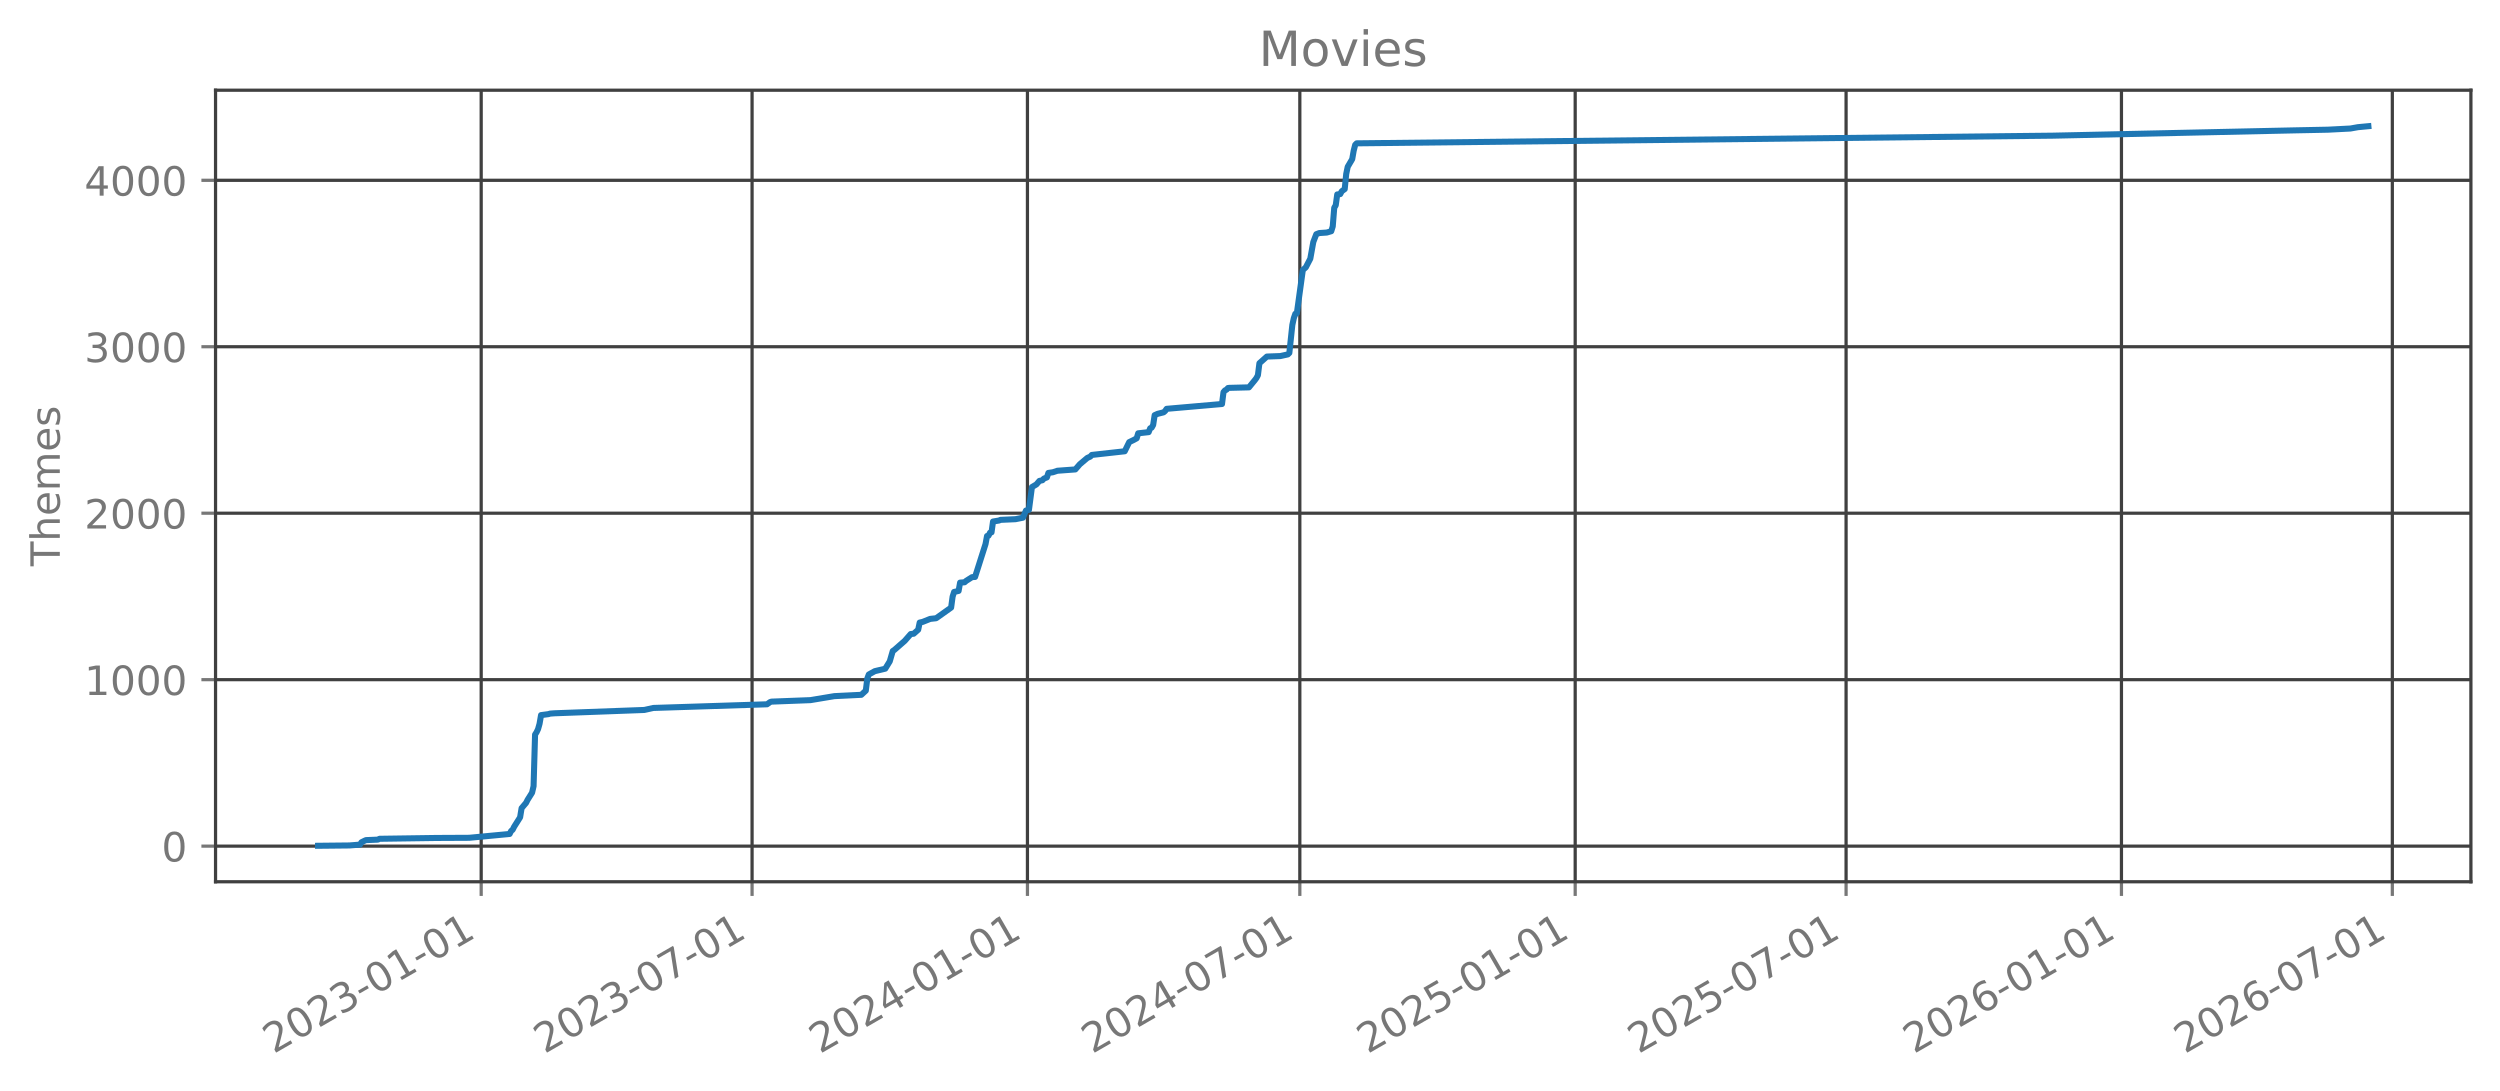
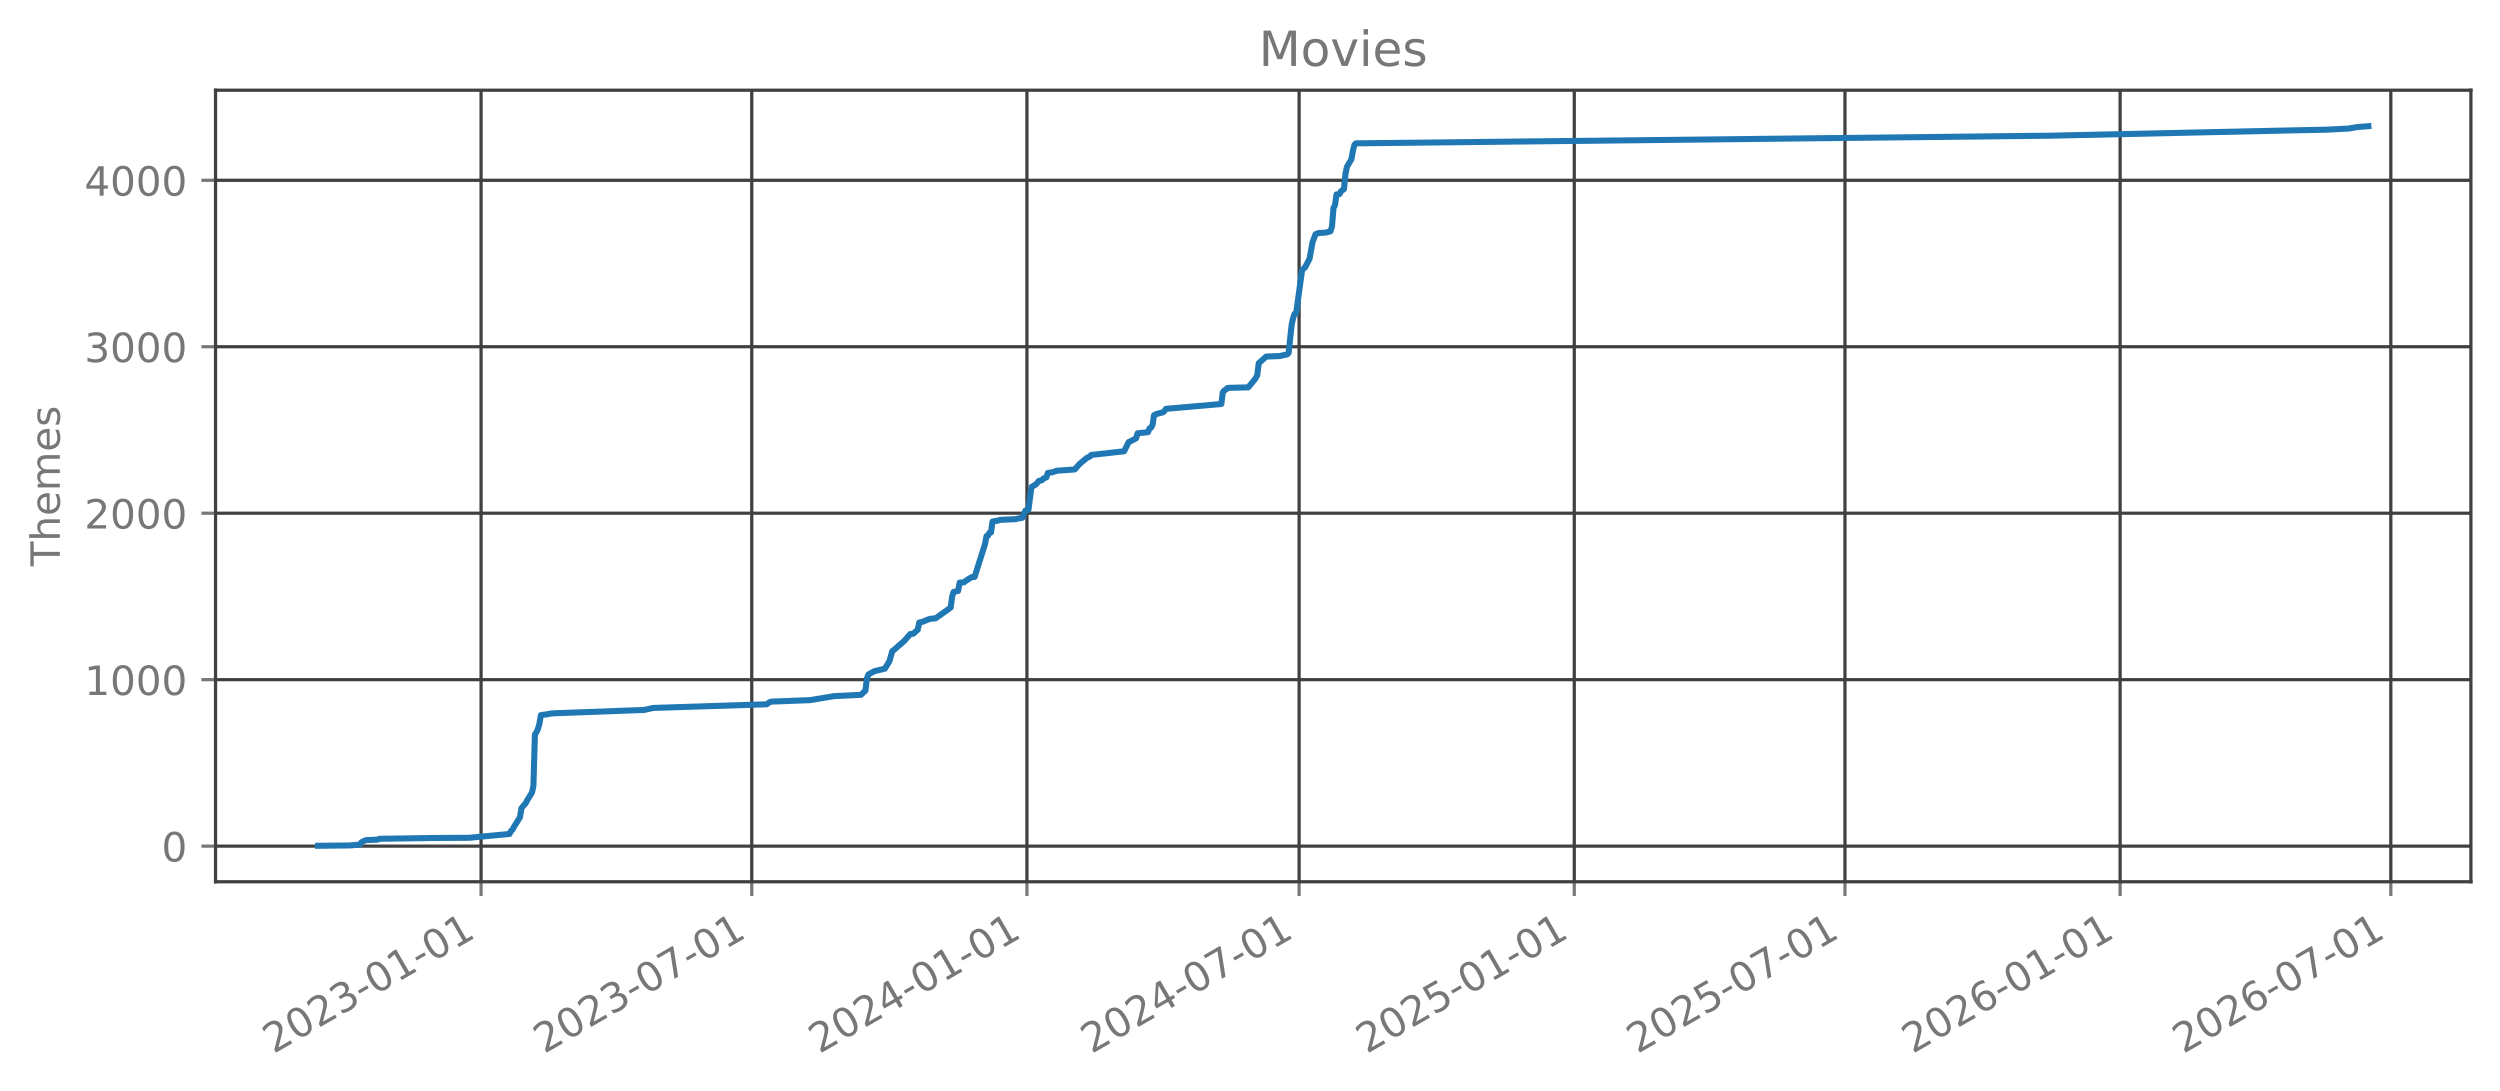
<svg xmlns="http://www.w3.org/2000/svg" xmlns:xlink="http://www.w3.org/1999/xlink" width="618.528pt" height="269.797pt" viewBox="0 0 618.528 269.797" version="1.1">
  <defs>
    <style type="text/css">*{stroke-linejoin: round; stroke-linecap: butt}</style>
  </defs>
  <g id="figure_1">
    <g id="patch_1">
      <path d="M 0 269.797  L 618.528 269.797  L 618.528 0  L 0 0  L 0 269.797  z " style="fill: none; opacity: 0" />
    </g>
    <g id="axes_1">
      <g id="patch_2">
        <path d="M 53.328 218.158  L 611.328 218.158  L 611.328 22.318  L 53.328 22.318  L 53.328 218.158  z " style="fill: none; opacity: 0" />
      </g>
      <g id="matplotlib.axis_1">
        <g id="xtick_1">
          <g id="line2d_1">
-             <path d="M 119.051 218.158  L 119.051 22.318  " clip-path="url(#p2369540f05)" style="fill: none; stroke: #404040; stroke-width: 0.8; stroke-linecap: square" />
+             <path d="M 119.022 218.158  L 119.022 22.318  " clip-path="url(#p18d67de488)" style="fill: none; stroke: #404040; stroke-width: 0.8; stroke-linecap: square" />
          </g>
          <g id="line2d_2">
            <defs>
-               <path id="m82c5235604" d="M 0 0  L 0 3.5  " style="stroke: #777777; stroke-width: 0.8" />
+               <path id="m05d2511d14" d="M 0 0  L 0 3.5  " style="stroke: #777777; stroke-width: 0.8" />
            </defs>
            <g>
-               <use xlink:href="#m82c5235604" x="119.051" y="218.158" style="fill: #777777; stroke: #777777; stroke-width: 0.8" />
+               <use xlink:href="#m05d2511d14" x="119.022" y="218.158" style="fill: #777777; stroke: #777777; stroke-width: 0.8" />
            </g>
          </g>
          <g id="text_1">
-             <g style="fill: #777777" transform="translate(67.68197 260.7964) rotate(-30) scale(0.1 -0.1)">
+             <g style="fill: #777777" transform="translate(67.65253 260.7964) rotate(-30) scale(0.1 -0.1)">
              <defs>
                <path id="DejaVuSans-32" d="M 1228 531  L 3431 531  L 3431 0  L 469 0  L 469 531  Q 828 903 1448 1529  Q 2069 2156 2228 2338  Q 2531 2678 2651 2914  Q 2772 3150 2772 3378  Q 2772 3750 2511 3984  Q 2250 4219 1831 4219  Q 1534 4219 1204 4116  Q 875 4013 500 3803  L 500 4441  Q 881 4594 1212 4672  Q 1544 4750 1819 4750  Q 2544 4750 2975 4387  Q 3406 4025 3406 3419  Q 3406 3131 3298 2873  Q 3191 2616 2906 2266  Q 2828 2175 2409 1742  Q 1991 1309 1228 531  z " transform="scale(0.015625)" />
                <path id="DejaVuSans-30" d="M 2034 4250  Q 1547 4250 1301 3770  Q 1056 3291 1056 2328  Q 1056 1369 1301 889  Q 1547 409 2034 409  Q 2525 409 2770 889  Q 3016 1369 3016 2328  Q 3016 3291 2770 3770  Q 2525 4250 2034 4250  z M 2034 4750  Q 2819 4750 3233 4129  Q 3647 3509 3647 2328  Q 3647 1150 3233 529  Q 2819 -91 2034 -91  Q 1250 -91 836 529  Q 422 1150 422 2328  Q 422 3509 836 4129  Q 1250 4750 2034 4750  z " transform="scale(0.015625)" />
                <path id="DejaVuSans-33" d="M 2597 2516  Q 3050 2419 3304 2112  Q 3559 1806 3559 1356  Q 3559 666 3084 287  Q 2609 -91 1734 -91  Q 1441 -91 1130 -33  Q 819 25 488 141  L 488 750  Q 750 597 1062 519  Q 1375 441 1716 441  Q 2309 441 2620 675  Q 2931 909 2931 1356  Q 2931 1769 2642 2001  Q 2353 2234 1838 2234  L 1294 2234  L 1294 2753  L 1863 2753  Q 2328 2753 2575 2939  Q 2822 3125 2822 3475  Q 2822 3834 2567 4026  Q 2313 4219 1838 4219  Q 1578 4219 1281 4162  Q 984 4106 628 3988  L 628 4550  Q 988 4650 1302 4700  Q 1616 4750 1894 4750  Q 2613 4750 3031 4423  Q 3450 4097 3450 3541  Q 3450 3153 3228 2886  Q 3006 2619 2597 2516  z " transform="scale(0.015625)" />
                <path id="DejaVuSans-2d" d="M 313 2009  L 1997 2009  L 1997 1497  L 313 1497  L 313 2009  z " transform="scale(0.015625)" />
                <path id="DejaVuSans-31" d="M 794 531  L 1825 531  L 1825 4091  L 703 3866  L 703 4441  L 1819 4666  L 2450 4666  L 2450 531  L 3481 531  L 3481 0  L 794 0  L 794 531  z " transform="scale(0.015625)" />
              </defs>
              <use xlink:href="#DejaVuSans-32" />
              <use xlink:href="#DejaVuSans-30" transform="translate(63.62305 0)" />
              <use xlink:href="#DejaVuSans-32" transform="translate(127.2461 0)" />
              <use xlink:href="#DejaVuSans-33" transform="translate(190.8691 0)" />
              <use xlink:href="#DejaVuSans-2d" transform="translate(254.4922 0)" />
              <use xlink:href="#DejaVuSans-30" transform="translate(290.5762 0)" />
              <use xlink:href="#DejaVuSans-31" transform="translate(354.1992 0)" />
              <use xlink:href="#DejaVuSans-2d" transform="translate(417.8223 0)" />
              <use xlink:href="#DejaVuSans-30" transform="translate(453.9062 0)" />
              <use xlink:href="#DejaVuSans-31" transform="translate(517.5293 0)" />
            </g>
          </g>
        </g>
        <g id="xtick_2">
          <g id="line2d_3">
-             <path d="M 186.071 218.158  L 186.071 22.318  " clip-path="url(#p2369540f05)" style="fill: none; stroke: #404040; stroke-width: 0.8; stroke-linecap: square" />
+             <path d="M 185.992 218.158  L 185.992 22.318  " clip-path="url(#p18d67de488)" style="fill: none; stroke: #404040; stroke-width: 0.8; stroke-linecap: square" />
          </g>
          <g id="line2d_4">
            <g>
-               <use xlink:href="#m82c5235604" x="186.071" y="218.158" style="fill: #777777; stroke: #777777; stroke-width: 0.8" />
+               <use xlink:href="#m05d2511d14" x="185.992" y="218.158" style="fill: #777777; stroke: #777777; stroke-width: 0.8" />
            </g>
          </g>
          <g id="text_2">
-             <g style="fill: #777777" transform="translate(134.7012 260.7964) rotate(-30) scale(0.1 -0.1)">
+             <g style="fill: #777777" transform="translate(134.6229 260.7964) rotate(-30) scale(0.1 -0.1)">
              <defs>
                <path id="DejaVuSans-37" d="M 525 4666  L 3525 4666  L 3525 4397  L 1831 0  L 1172 0  L 2766 4134  L 525 4134  L 525 4666  z " transform="scale(0.015625)" />
              </defs>
              <use xlink:href="#DejaVuSans-32" />
              <use xlink:href="#DejaVuSans-30" transform="translate(63.62305 0)" />
              <use xlink:href="#DejaVuSans-32" transform="translate(127.2461 0)" />
              <use xlink:href="#DejaVuSans-33" transform="translate(190.8691 0)" />
              <use xlink:href="#DejaVuSans-2d" transform="translate(254.4922 0)" />
              <use xlink:href="#DejaVuSans-30" transform="translate(290.5762 0)" />
              <use xlink:href="#DejaVuSans-37" transform="translate(354.1992 0)" />
              <use xlink:href="#DejaVuSans-2d" transform="translate(417.8223 0)" />
              <use xlink:href="#DejaVuSans-30" transform="translate(453.9062 0)" />
              <use xlink:href="#DejaVuSans-31" transform="translate(517.5293 0)" />
            </g>
          </g>
        </g>
        <g id="xtick_3">
          <g id="line2d_5">
-             <path d="M 254.201 218.158  L 254.201 22.318  " clip-path="url(#p2369540f05)" style="fill: none; stroke: #404040; stroke-width: 0.8; stroke-linecap: square" />
+             <path d="M 254.073 218.158  L 254.073 22.318  " clip-path="url(#p18d67de488)" style="fill: none; stroke: #404040; stroke-width: 0.8; stroke-linecap: square" />
          </g>
          <g id="line2d_6">
            <g>
-               <use xlink:href="#m82c5235604" x="254.201" y="218.158" style="fill: #777777; stroke: #777777; stroke-width: 0.8" />
+               <use xlink:href="#m05d2511d14" x="254.073" y="218.158" style="fill: #777777; stroke: #777777; stroke-width: 0.8" />
            </g>
          </g>
          <g id="text_3">
-             <g style="fill: #777777" transform="translate(202.8313 260.7964) rotate(-30) scale(0.1 -0.1)">
+             <g style="fill: #777777" transform="translate(202.7033 260.7964) rotate(-30) scale(0.1 -0.1)">
              <defs>
                <path id="DejaVuSans-34" d="M 2419 4116  L 825 1625  L 2419 1625  L 2419 4116  z M 2253 4666  L 3047 4666  L 3047 1625  L 3713 1625  L 3713 1100  L 3047 1100  L 3047 0  L 2419 0  L 2419 1100  L 313 1100  L 313 1709  L 2253 4666  z " transform="scale(0.015625)" />
              </defs>
              <use xlink:href="#DejaVuSans-32" />
              <use xlink:href="#DejaVuSans-30" transform="translate(63.62305 0)" />
              <use xlink:href="#DejaVuSans-32" transform="translate(127.2461 0)" />
              <use xlink:href="#DejaVuSans-34" transform="translate(190.8691 0)" />
              <use xlink:href="#DejaVuSans-2d" transform="translate(254.4922 0)" />
              <use xlink:href="#DejaVuSans-30" transform="translate(290.5762 0)" />
              <use xlink:href="#DejaVuSans-31" transform="translate(354.1992 0)" />
              <use xlink:href="#DejaVuSans-2d" transform="translate(417.8223 0)" />
              <use xlink:href="#DejaVuSans-30" transform="translate(453.9062 0)" />
              <use xlink:href="#DejaVuSans-31" transform="translate(517.5293 0)" />
            </g>
          </g>
        </g>
        <g id="xtick_4">
          <g id="line2d_7">
-             <path d="M 321.59 218.158  L 321.59 22.318  " clip-path="url(#p2369540f05)" style="fill: none; stroke: #404040; stroke-width: 0.8; stroke-linecap: square" />
+             <path d="M 321.413 218.158  L 321.413 22.318  " clip-path="url(#p18d67de488)" style="fill: none; stroke: #404040; stroke-width: 0.8; stroke-linecap: square" />
          </g>
          <g id="line2d_8">
            <g>
-               <use xlink:href="#m82c5235604" x="321.59" y="218.158" style="fill: #777777; stroke: #777777; stroke-width: 0.8" />
+               <use xlink:href="#m05d2511d14" x="321.413" y="218.158" style="fill: #777777; stroke: #777777; stroke-width: 0.8" />
            </g>
          </g>
          <g id="text_4">
-             <g style="fill: #777777" transform="translate(270.2208 260.7964) rotate(-30) scale(0.1 -0.1)">
+             <g style="fill: #777777" transform="translate(270.0436 260.7964) rotate(-30) scale(0.1 -0.1)">
              <use xlink:href="#DejaVuSans-32" />
              <use xlink:href="#DejaVuSans-30" transform="translate(63.62305 0)" />
              <use xlink:href="#DejaVuSans-32" transform="translate(127.2461 0)" />
              <use xlink:href="#DejaVuSans-34" transform="translate(190.8691 0)" />
              <use xlink:href="#DejaVuSans-2d" transform="translate(254.4922 0)" />
              <use xlink:href="#DejaVuSans-30" transform="translate(290.5762 0)" />
              <use xlink:href="#DejaVuSans-37" transform="translate(354.1992 0)" />
              <use xlink:href="#DejaVuSans-2d" transform="translate(417.8223 0)" />
              <use xlink:href="#DejaVuSans-30" transform="translate(453.9062 0)" />
              <use xlink:href="#DejaVuSans-31" transform="translate(517.5293 0)" />
            </g>
          </g>
        </g>
        <g id="xtick_5">
          <g id="line2d_9">
-             <path d="M 389.72 218.158  L 389.72 22.318  " clip-path="url(#p2369540f05)" style="fill: none; stroke: #404040; stroke-width: 0.8; stroke-linecap: square" />
+             <path d="M 389.493 218.158  L 389.493 22.318  " clip-path="url(#p18d67de488)" style="fill: none; stroke: #404040; stroke-width: 0.8; stroke-linecap: square" />
          </g>
          <g id="line2d_10">
            <g>
-               <use xlink:href="#m82c5235604" x="389.72" y="218.158" style="fill: #777777; stroke: #777777; stroke-width: 0.8" />
+               <use xlink:href="#m05d2511d14" x="389.493" y="218.158" style="fill: #777777; stroke: #777777; stroke-width: 0.8" />
            </g>
          </g>
          <g id="text_5">
-             <g style="fill: #777777" transform="translate(338.3508 260.7964) rotate(-30) scale(0.1 -0.1)">
+             <g style="fill: #777777" transform="translate(338.124 260.7964) rotate(-30) scale(0.1 -0.1)">
              <defs>
                <path id="DejaVuSans-35" d="M 691 4666  L 3169 4666  L 3169 4134  L 1269 4134  L 1269 2991  Q 1406 3038 1543 3061  Q 1681 3084 1819 3084  Q 2600 3084 3056 2656  Q 3513 2228 3513 1497  Q 3513 744 3044 326  Q 2575 -91 1722 -91  Q 1428 -91 1123 -41  Q 819 9 494 109  L 494 744  Q 775 591 1075 516  Q 1375 441 1709 441  Q 2250 441 2565 725  Q 2881 1009 2881 1497  Q 2881 1984 2565 2268  Q 2250 2553 1709 2553  Q 1456 2553 1204 2497  Q 953 2441 691 2322  L 691 4666  z " transform="scale(0.015625)" />
              </defs>
              <use xlink:href="#DejaVuSans-32" />
              <use xlink:href="#DejaVuSans-30" transform="translate(63.62305 0)" />
              <use xlink:href="#DejaVuSans-32" transform="translate(127.2461 0)" />
              <use xlink:href="#DejaVuSans-35" transform="translate(190.8691 0)" />
              <use xlink:href="#DejaVuSans-2d" transform="translate(254.4922 0)" />
              <use xlink:href="#DejaVuSans-30" transform="translate(290.5762 0)" />
              <use xlink:href="#DejaVuSans-31" transform="translate(354.1992 0)" />
              <use xlink:href="#DejaVuSans-2d" transform="translate(417.8223 0)" />
              <use xlink:href="#DejaVuSans-30" transform="translate(453.9062 0)" />
              <use xlink:href="#DejaVuSans-31" transform="translate(517.5293 0)" />
            </g>
          </g>
        </g>
        <g id="xtick_6">
          <g id="line2d_11">
-             <path d="M 456.74 218.158  L 456.74 22.318  " clip-path="url(#p2369540f05)" style="fill: none; stroke: #404040; stroke-width: 0.8; stroke-linecap: square" />
+             <path d="M 456.464 218.158  L 456.464 22.318  " clip-path="url(#p18d67de488)" style="fill: none; stroke: #404040; stroke-width: 0.8; stroke-linecap: square" />
          </g>
          <g id="line2d_12">
            <g>
-               <use xlink:href="#m82c5235604" x="456.74" y="218.158" style="fill: #777777; stroke: #777777; stroke-width: 0.8" />
+               <use xlink:href="#m05d2511d14" x="456.464" y="218.158" style="fill: #777777; stroke: #777777; stroke-width: 0.8" />
            </g>
          </g>
          <g id="text_6">
-             <g style="fill: #777777" transform="translate(405.3701 260.7964) rotate(-30) scale(0.1 -0.1)">
+             <g style="fill: #777777" transform="translate(405.0943 260.7964) rotate(-30) scale(0.1 -0.1)">
              <use xlink:href="#DejaVuSans-32" />
              <use xlink:href="#DejaVuSans-30" transform="translate(63.62305 0)" />
              <use xlink:href="#DejaVuSans-32" transform="translate(127.2461 0)" />
              <use xlink:href="#DejaVuSans-35" transform="translate(190.8691 0)" />
              <use xlink:href="#DejaVuSans-2d" transform="translate(254.4922 0)" />
              <use xlink:href="#DejaVuSans-30" transform="translate(290.5762 0)" />
              <use xlink:href="#DejaVuSans-37" transform="translate(354.1992 0)" />
              <use xlink:href="#DejaVuSans-2d" transform="translate(417.8223 0)" />
              <use xlink:href="#DejaVuSans-30" transform="translate(453.9062 0)" />
              <use xlink:href="#DejaVuSans-31" transform="translate(517.5293 0)" />
            </g>
          </g>
        </g>
        <g id="xtick_7">
          <g id="line2d_13">
-             <path d="M 524.87 218.158  L 524.87 22.318  " clip-path="url(#p2369540f05)" style="fill: none; stroke: #404040; stroke-width: 0.8; stroke-linecap: square" />
+             <path d="M 524.544 218.158  L 524.544 22.318  " clip-path="url(#p18d67de488)" style="fill: none; stroke: #404040; stroke-width: 0.8; stroke-linecap: square" />
          </g>
          <g id="line2d_14">
            <g>
-               <use xlink:href="#m82c5235604" x="524.87" y="218.158" style="fill: #777777; stroke: #777777; stroke-width: 0.8" />
+               <use xlink:href="#m05d2511d14" x="524.544" y="218.158" style="fill: #777777; stroke: #777777; stroke-width: 0.8" />
            </g>
          </g>
          <g id="text_7">
-             <g style="fill: #777777" transform="translate(473.5001 260.7964) rotate(-30) scale(0.1 -0.1)">
+             <g style="fill: #777777" transform="translate(473.1747 260.7964) rotate(-30) scale(0.1 -0.1)">
              <defs>
                <path id="DejaVuSans-36" d="M 2113 2584  Q 1688 2584 1439 2293  Q 1191 2003 1191 1497  Q 1191 994 1439 701  Q 1688 409 2113 409  Q 2538 409 2786 701  Q 3034 994 3034 1497  Q 3034 2003 2786 2293  Q 2538 2584 2113 2584  z M 3366 4563  L 3366 3988  Q 3128 4100 2886 4159  Q 2644 4219 2406 4219  Q 1781 4219 1451 3797  Q 1122 3375 1075 2522  Q 1259 2794 1537 2939  Q 1816 3084 2150 3084  Q 2853 3084 3261 2657  Q 3669 2231 3669 1497  Q 3669 778 3244 343  Q 2819 -91 2113 -91  Q 1303 -91 875 529  Q 447 1150 447 2328  Q 447 3434 972 4092  Q 1497 4750 2381 4750  Q 2619 4750 2861 4703  Q 3103 4656 3366 4563  z " transform="scale(0.015625)" />
              </defs>
              <use xlink:href="#DejaVuSans-32" />
              <use xlink:href="#DejaVuSans-30" transform="translate(63.62305 0)" />
              <use xlink:href="#DejaVuSans-32" transform="translate(127.2461 0)" />
              <use xlink:href="#DejaVuSans-36" transform="translate(190.8691 0)" />
              <use xlink:href="#DejaVuSans-2d" transform="translate(254.4922 0)" />
              <use xlink:href="#DejaVuSans-30" transform="translate(290.5762 0)" />
              <use xlink:href="#DejaVuSans-31" transform="translate(354.1992 0)" />
              <use xlink:href="#DejaVuSans-2d" transform="translate(417.8223 0)" />
              <use xlink:href="#DejaVuSans-30" transform="translate(453.9062 0)" />
              <use xlink:href="#DejaVuSans-31" transform="translate(517.5293 0)" />
            </g>
          </g>
        </g>
        <g id="xtick_8">
          <g id="line2d_15">
-             <path d="M 591.889 218.158  L 591.889 22.318  " clip-path="url(#p2369540f05)" style="fill: none; stroke: #404040; stroke-width: 0.8; stroke-linecap: square" />
+             <path d="M 591.515 218.158  L 591.515 22.318  " clip-path="url(#p18d67de488)" style="fill: none; stroke: #404040; stroke-width: 0.8; stroke-linecap: square" />
          </g>
          <g id="line2d_16">
            <g>
-               <use xlink:href="#m82c5235604" x="591.889" y="218.158" style="fill: #777777; stroke: #777777; stroke-width: 0.8" />
+               <use xlink:href="#m05d2511d14" x="591.515" y="218.158" style="fill: #777777; stroke: #777777; stroke-width: 0.8" />
            </g>
          </g>
          <g id="text_8">
-             <g style="fill: #777777" transform="translate(540.5194 260.7964) rotate(-30) scale(0.1 -0.1)">
+             <g style="fill: #777777" transform="translate(540.1451 260.7964) rotate(-30) scale(0.1 -0.1)">
              <use xlink:href="#DejaVuSans-32" />
              <use xlink:href="#DejaVuSans-30" transform="translate(63.62305 0)" />
              <use xlink:href="#DejaVuSans-32" transform="translate(127.2461 0)" />
              <use xlink:href="#DejaVuSans-36" transform="translate(190.8691 0)" />
              <use xlink:href="#DejaVuSans-2d" transform="translate(254.4922 0)" />
              <use xlink:href="#DejaVuSans-30" transform="translate(290.5762 0)" />
              <use xlink:href="#DejaVuSans-37" transform="translate(354.1992 0)" />
              <use xlink:href="#DejaVuSans-2d" transform="translate(417.8223 0)" />
              <use xlink:href="#DejaVuSans-30" transform="translate(453.9062 0)" />
              <use xlink:href="#DejaVuSans-31" transform="translate(517.5293 0)" />
            </g>
          </g>
        </g>
      </g>
      <g id="matplotlib.axis_2">
        <g id="ytick_1">
          <g id="line2d_17">
-             <path d="M 53.328 209.339  L 611.328 209.339  " clip-path="url(#p2369540f05)" style="fill: none; stroke: #404040; stroke-width: 0.8; stroke-linecap: square" />
+             <path d="M 53.328 209.339  L 611.328 209.339  " clip-path="url(#p18d67de488)" style="fill: none; stroke: #404040; stroke-width: 0.8; stroke-linecap: square" />
          </g>
          <g id="line2d_18">
            <defs>
-               <path id="m72b36364a7" d="M 0 0  L -3.5 0  " style="stroke: #777777; stroke-width: 0.8" />
+               <path id="m2e8a53418e" d="M 0 0  L -3.5 0  " style="stroke: #777777; stroke-width: 0.8" />
            </defs>
            <g>
-               <use xlink:href="#m72b36364a7" x="53.328" y="209.339" style="fill: #777777; stroke: #777777; stroke-width: 0.8" />
+               <use xlink:href="#m2e8a53418e" x="53.328" y="209.339" style="fill: #777777; stroke: #777777; stroke-width: 0.8" />
            </g>
          </g>
          <g id="text_9">
            <g style="fill: #777777" transform="translate(39.96563 213.1379) scale(0.1 -0.1)">
              <use xlink:href="#DejaVuSans-30" />
            </g>
          </g>
        </g>
        <g id="ytick_2">
          <g id="line2d_19">
-             <path d="M 53.328 168.155  L 611.328 168.155  " clip-path="url(#p2369540f05)" style="fill: none; stroke: #404040; stroke-width: 0.8; stroke-linecap: square" />
+             <path d="M 53.328 168.155  L 611.328 168.155  " clip-path="url(#p18d67de488)" style="fill: none; stroke: #404040; stroke-width: 0.8; stroke-linecap: square" />
          </g>
          <g id="line2d_20">
            <g>
-               <use xlink:href="#m72b36364a7" x="53.328" y="168.155" style="fill: #777777; stroke: #777777; stroke-width: 0.8" />
+               <use xlink:href="#m2e8a53418e" x="53.328" y="168.155" style="fill: #777777; stroke: #777777; stroke-width: 0.8" />
            </g>
          </g>
          <g id="text_10">
            <g style="fill: #777777" transform="translate(20.87813 171.9544) scale(0.1 -0.1)">
              <use xlink:href="#DejaVuSans-31" />
              <use xlink:href="#DejaVuSans-30" transform="translate(63.62305 0)" />
              <use xlink:href="#DejaVuSans-30" transform="translate(127.2461 0)" />
              <use xlink:href="#DejaVuSans-30" transform="translate(190.8691 0)" />
            </g>
          </g>
        </g>
        <g id="ytick_3">
          <g id="line2d_21">
-             <path d="M 53.328 126.972  L 611.328 126.972  " clip-path="url(#p2369540f05)" style="fill: none; stroke: #404040; stroke-width: 0.8; stroke-linecap: square" />
+             <path d="M 53.328 126.972  L 611.328 126.972  " clip-path="url(#p18d67de488)" style="fill: none; stroke: #404040; stroke-width: 0.8; stroke-linecap: square" />
          </g>
          <g id="line2d_22">
            <g>
-               <use xlink:href="#m72b36364a7" x="53.328" y="126.972" style="fill: #777777; stroke: #777777; stroke-width: 0.8" />
+               <use xlink:href="#m2e8a53418e" x="53.328" y="126.972" style="fill: #777777; stroke: #777777; stroke-width: 0.8" />
            </g>
          </g>
          <g id="text_11">
            <g style="fill: #777777" transform="translate(20.87813 130.7708) scale(0.1 -0.1)">
              <use xlink:href="#DejaVuSans-32" />
              <use xlink:href="#DejaVuSans-30" transform="translate(63.62305 0)" />
              <use xlink:href="#DejaVuSans-30" transform="translate(127.2461 0)" />
              <use xlink:href="#DejaVuSans-30" transform="translate(190.8691 0)" />
            </g>
          </g>
        </g>
        <g id="ytick_4">
          <g id="line2d_23">
-             <path d="M 53.328 85.788  L 611.328 85.788  " clip-path="url(#p2369540f05)" style="fill: none; stroke: #404040; stroke-width: 0.8; stroke-linecap: square" />
+             <path d="M 53.328 85.788  L 611.328 85.788  " clip-path="url(#p18d67de488)" style="fill: none; stroke: #404040; stroke-width: 0.8; stroke-linecap: square" />
          </g>
          <g id="line2d_24">
            <g>
-               <use xlink:href="#m72b36364a7" x="53.328" y="85.788" style="fill: #777777; stroke: #777777; stroke-width: 0.8" />
+               <use xlink:href="#m2e8a53418e" x="53.328" y="85.788" style="fill: #777777; stroke: #777777; stroke-width: 0.8" />
            </g>
          </g>
          <g id="text_12">
            <g style="fill: #777777" transform="translate(20.87813 89.58733) scale(0.1 -0.1)">
              <use xlink:href="#DejaVuSans-33" />
              <use xlink:href="#DejaVuSans-30" transform="translate(63.62305 0)" />
              <use xlink:href="#DejaVuSans-30" transform="translate(127.2461 0)" />
              <use xlink:href="#DejaVuSans-30" transform="translate(190.8691 0)" />
            </g>
          </g>
        </g>
        <g id="ytick_5">
          <g id="line2d_25">
-             <path d="M 53.328 44.605  L 611.328 44.605  " clip-path="url(#p2369540f05)" style="fill: none; stroke: #404040; stroke-width: 0.8; stroke-linecap: square" />
+             <path d="M 53.328 44.605  L 611.328 44.605  " clip-path="url(#p18d67de488)" style="fill: none; stroke: #404040; stroke-width: 0.8; stroke-linecap: square" />
          </g>
          <g id="line2d_26">
            <g>
-               <use xlink:href="#m72b36364a7" x="53.328" y="44.605" style="fill: #777777; stroke: #777777; stroke-width: 0.8" />
+               <use xlink:href="#m2e8a53418e" x="53.328" y="44.605" style="fill: #777777; stroke: #777777; stroke-width: 0.8" />
            </g>
          </g>
          <g id="text_13">
            <g style="fill: #777777" transform="translate(20.87813 48.40381) scale(0.1 -0.1)">
              <use xlink:href="#DejaVuSans-34" />
              <use xlink:href="#DejaVuSans-30" transform="translate(63.62305 0)" />
              <use xlink:href="#DejaVuSans-30" transform="translate(127.2461 0)" />
              <use xlink:href="#DejaVuSans-30" transform="translate(190.8691 0)" />
            </g>
          </g>
        </g>
        <g id="text_14">
          <g style="fill: #777777" transform="translate(14.79844 140.0889) rotate(-90) scale(0.1 -0.1)">
            <defs>
              <path id="DejaVuSans-54" d="M -19 4666  L 3928 4666  L 3928 4134  L 2272 4134  L 2272 0  L 1638 0  L 1638 4134  L -19 4134  L -19 4666  z " transform="scale(0.015625)" />
              <path id="DejaVuSans-68" d="M 3513 2113  L 3513 0  L 2938 0  L 2938 2094  Q 2938 2591 2744 2837  Q 2550 3084 2163 3084  Q 1697 3084 1428 2787  Q 1159 2491 1159 1978  L 1159 0  L 581 0  L 581 4863  L 1159 4863  L 1159 2956  Q 1366 3272 1645 3428  Q 1925 3584 2291 3584  Q 2894 3584 3203 3211  Q 3513 2838 3513 2113  z " transform="scale(0.015625)" />
              <path id="DejaVuSans-65" d="M 3597 1894  L 3597 1613  L 953 1613  Q 991 1019 1311 708  Q 1631 397 2203 397  Q 2534 397 2845 478  Q 3156 559 3463 722  L 3463 178  Q 3153 47 2828 -22  Q 2503 -91 2169 -91  Q 1331 -91 842 396  Q 353 884 353 1716  Q 353 2575 817 3079  Q 1281 3584 2069 3584  Q 2775 3584 3186 3129  Q 3597 2675 3597 1894  z M 3022 2063  Q 3016 2534 2758 2815  Q 2500 3097 2075 3097  Q 1594 3097 1305 2825  Q 1016 2553 972 2059  L 3022 2063  z " transform="scale(0.015625)" />
              <path id="DejaVuSans-6d" d="M 3328 2828  Q 3544 3216 3844 3400  Q 4144 3584 4550 3584  Q 5097 3584 5394 3201  Q 5691 2819 5691 2113  L 5691 0  L 5113 0  L 5113 2094  Q 5113 2597 4934 2840  Q 4756 3084 4391 3084  Q 3944 3084 3684 2787  Q 3425 2491 3425 1978  L 3425 0  L 2847 0  L 2847 2094  Q 2847 2600 2669 2842  Q 2491 3084 2119 3084  Q 1678 3084 1418 2786  Q 1159 2488 1159 1978  L 1159 0  L 581 0  L 581 3500  L 1159 3500  L 1159 2956  Q 1356 3278 1631 3431  Q 1906 3584 2284 3584  Q 2666 3584 2933 3390  Q 3200 3197 3328 2828  z " transform="scale(0.015625)" />
              <path id="DejaVuSans-73" d="M 2834 3397  L 2834 2853  Q 2591 2978 2328 3040  Q 2066 3103 1784 3103  Q 1356 3103 1142 2972  Q 928 2841 928 2578  Q 928 2378 1081 2264  Q 1234 2150 1697 2047  L 1894 2003  Q 2506 1872 2764 1633  Q 3022 1394 3022 966  Q 3022 478 2636 193  Q 2250 -91 1575 -91  Q 1294 -91 989 -36  Q 684 19 347 128  L 347 722  Q 666 556 975 473  Q 1284 391 1588 391  Q 1994 391 2212 530  Q 2431 669 2431 922  Q 2431 1156 2273 1281  Q 2116 1406 1581 1522  L 1381 1569  Q 847 1681 609 1914  Q 372 2147 372 2553  Q 372 3047 722 3315  Q 1072 3584 1716 3584  Q 2034 3584 2315 3537  Q 2597 3491 2834 3397  z " transform="scale(0.015625)" />
            </defs>
            <use xlink:href="#DejaVuSans-54" />
            <use xlink:href="#DejaVuSans-68" transform="translate(61.08398 0)" />
            <use xlink:href="#DejaVuSans-65" transform="translate(124.4629 0)" />
            <use xlink:href="#DejaVuSans-6d" transform="translate(185.9863 0)" />
            <use xlink:href="#DejaVuSans-65" transform="translate(283.3984 0)" />
            <use xlink:href="#DejaVuSans-73" transform="translate(344.9219 0)" />
          </g>
        </g>
      </g>
      <g id="line2d_27">
-         <path d="M 78.692 209.256  L 86.467 209.174  L 89.059 208.968  L 89.43 208.391  L 90.17 208.021  L 90.54 207.856  L 93.503 207.733  L 93.873 207.527  L 107.943 207.321  L 116.089 207.279  L 126.087 206.332  L 126.457 205.591  L 126.827 205.303  L 127.197 204.561  L 128.678 202.214  L 129.049 199.949  L 130.16 198.631  L 130.53 197.89  L 131.641 196.119  L 132.011 194.513  L 132.381 181.746  L 132.751 181.169  L 133.122 180.387  L 133.492 179.069  L 133.862 176.927  L 135.714 176.68  L 136.084 176.557  L 137.195 176.474  L 159.411 175.651  L 161.633 175.156  L 189.773 174.25  L 190.514 173.715  L 190.884 173.591  L 200.511 173.221  L 206.436 172.232  L 213.101 171.903  L 214.211 170.873  L 214.582 167.867  L 214.952 166.878  L 216.433 166.055  L 219.025 165.437  L 220.136 163.625  L 220.876 161.072  L 221.247 160.824  L 223.838 158.559  L 225.319 156.871  L 226.06 156.788  L 227.171 155.8  L 227.541 154.029  L 228.282 153.864  L 230.133 153.123  L 231.614 152.958  L 235.317 150.323  L 235.687 147.605  L 236.057 146.451  L 237.168 146.204  L 237.538 144.145  L 238.649 144.063  L 239.02 143.733  L 240.501 142.786  L 241.241 142.745  L 243.833 134.591  L 244.203 132.614  L 244.574 132.531  L 244.944 131.79  L 245.314 131.708  L 245.684 129.031  L 247.166 128.784  L 247.536 128.619  L 251.239 128.454  L 253.09 128.084  L 253.83 126.313  L 254.571 126.148  L 255.312 120.506  L 256.422 119.847  L 257.163 118.982  L 257.903 118.817  L 258.274 118.405  L 259.014 118.117  L 259.385 117.005  L 260.495 116.84  L 261.606 116.47  L 266.049 116.14  L 267.16 114.864  L 269.012 113.299  L 269.752 112.969  L 270.122 112.557  L 278.268 111.651  L 279.379 109.386  L 280.49 108.851  L 281.231 108.439  L 281.601 107.204  L 284.193 106.915  L 284.563 105.968  L 284.933 105.803  L 285.304 105.144  L 285.674 102.715  L 286.414 102.385  L 287.895 102.014  L 288.266 101.685  L 288.636 101.15  L 302.336 99.955  L 302.706 97.031  L 303.077 96.578  L 303.447 96.413  L 303.817 96.002  L 304.187 95.96  L 309.001 95.837  L 310.482 94.025  L 310.852 93.531  L 311.223 92.83  L 311.593 89.865  L 313.444 88.218  L 316.777 88.094  L 318.628 87.683  L 318.998 87.312  L 319.739 80.393  L 320.109 78.705  L 320.479 77.634  L 320.85 77.551  L 322.331 66.803  L 323.071 66.144  L 324.182 64.002  L 324.923 59.884  L 325.663 57.948  L 326.404 57.66  L 328.255 57.536  L 329.366 57.207  L 329.736 56.012  L 330.106 51.4  L 330.477 50.782  L 330.847 48.105  L 331.588 48.023  L 331.958 47.323  L 332.698 46.787  L 333.069 43.04  L 333.439 41.269  L 334.55 39.374  L 334.92 37.274  L 335.29 35.832  L 335.661 35.462  L 507.837 33.567  L 567.821 32.25  L 575.967 32.085  L 581.521 31.797  L 583.373 31.467  L 585.964 31.22  L 585.964 31.22  " clip-path="url(#p2369540f05)" style="fill: none; stroke: #1f77b4; stroke-width: 1.5; stroke-linecap: square" />
+         <path d="M 78.692 209.256  L 86.462 209.174  L 89.052 208.968  L 89.422 208.391  L 90.162 208.021  L 90.532 207.856  L 93.492 207.733  L 93.862 207.527  L 107.922 207.321  L 116.062 207.279  L 126.052 206.332  L 126.422 205.591  L 126.792 205.303  L 127.162 204.561  L 128.642 202.214  L 129.012 199.949  L 130.122 198.631  L 130.492 197.89  L 131.602 196.119  L 131.972 194.513  L 132.342 181.746  L 132.712 181.169  L 133.082 180.387  L 133.452 179.069  L 133.822 176.927  L 135.672 176.68  L 136.042 176.557  L 137.152 176.474  L 159.352 175.651  L 161.572 175.156  L 189.692 174.25  L 190.432 173.715  L 190.802 173.591  L 200.422 173.221  L 206.342 172.232  L 213.002 171.903  L 214.112 170.873  L 214.482 167.867  L 214.852 166.878  L 216.333 166.055  L 218.923 165.437  L 220.033 163.625  L 220.773 161.072  L 221.143 160.824  L 223.733 158.559  L 225.213 156.871  L 225.953 156.788  L 227.063 155.8  L 227.433 154.029  L 228.173 153.864  L 230.023 153.123  L 231.503 152.958  L 235.203 150.323  L 235.573 147.605  L 235.943 146.451  L 237.053 146.204  L 237.423 144.145  L 238.533 144.063  L 238.903 143.733  L 240.383 142.786  L 241.123 142.745  L 243.713 134.591  L 244.083 132.614  L 244.453 132.531  L 244.823 131.79  L 245.193 131.708  L 245.563 129.031  L 247.043 128.784  L 247.413 128.619  L 251.113 128.454  L 252.963 128.084  L 253.703 126.313  L 254.443 126.148  L 255.183 120.506  L 256.293 119.847  L 257.033 118.982  L 257.773 118.817  L 258.143 118.405  L 258.883 118.117  L 259.253 117.005  L 260.363 116.84  L 261.473 116.47  L 265.913 116.14  L 267.023 114.864  L 268.873 113.299  L 269.613 112.969  L 269.983 112.557  L 278.123 111.651  L 279.233 109.386  L 280.343 108.851  L 281.083 108.439  L 281.453 107.204  L 284.043 106.915  L 284.413 105.968  L 284.783 105.803  L 285.153 105.144  L 285.523 102.715  L 286.263 102.385  L 287.743 102.014  L 288.113 101.685  L 288.483 101.15  L 302.173 99.955  L 302.543 97.031  L 302.913 96.578  L 303.283 96.413  L 303.653 96.002  L 304.023 95.96  L 308.833 95.837  L 310.313 94.025  L 310.683 93.531  L 311.053 92.83  L 311.423 89.865  L 313.273 88.218  L 316.603 88.094  L 318.453 87.683  L 318.823 87.312  L 319.563 80.393  L 319.933 78.705  L 320.303 77.634  L 320.673 77.551  L 322.153 66.803  L 322.893 66.144  L 324.003 64.002  L 324.743 59.884  L 325.483 57.948  L 326.223 57.66  L 328.073 57.536  L 329.183 57.207  L 329.553 56.012  L 329.923 51.4  L 330.293 50.782  L 330.663 48.105  L 331.403 48.023  L 331.773 47.323  L 332.513 46.787  L 332.883 43.04  L 333.253 41.269  L 334.363 39.374  L 334.733 37.274  L 335.103 35.832  L 335.473 35.462  L 507.524 33.567  L 567.464 32.25  L 575.604 32.085  L 581.154 31.797  L 583.004 31.467  L 585.964 31.22  L 585.964 31.22  " clip-path="url(#p18d67de488)" style="fill: none; stroke: #1f77b4; stroke-width: 1.5; stroke-linecap: square" />
      </g>
      <g id="patch_3">
        <path d="M 53.328 218.158  L 53.328 22.318  " style="fill: none; stroke: #404040; stroke-width: 0.8; stroke-linejoin: miter; stroke-linecap: square" />
      </g>
      <g id="patch_4">
        <path d="M 611.328 218.158  L 611.328 22.318  " style="fill: none; stroke: #404040; stroke-width: 0.8; stroke-linejoin: miter; stroke-linecap: square" />
      </g>
      <g id="patch_5">
        <path d="M 53.328 218.158  L 611.328 218.158  " style="fill: none; stroke: #404040; stroke-width: 0.8; stroke-linejoin: miter; stroke-linecap: square" />
      </g>
      <g id="patch_6">
        <path d="M 53.328 22.318  L 611.328 22.318  " style="fill: none; stroke: #404040; stroke-width: 0.8; stroke-linejoin: miter; stroke-linecap: square" />
      </g>
      <g id="text_15">
        <g style="fill: #777777" transform="translate(311.4444 16.31812) scale(0.12 -0.12)">
          <defs>
            <path id="DejaVuSans-4d" d="M 628 4666  L 1569 4666  L 2759 1491  L 3956 4666  L 4897 4666  L 4897 0  L 4281 0  L 4281 4097  L 3078 897  L 2444 897  L 1241 4097  L 1241 0  L 628 0  L 628 4666  z " transform="scale(0.015625)" />
            <path id="DejaVuSans-6f" d="M 1959 3097  Q 1497 3097 1228 2736  Q 959 2375 959 1747  Q 959 1119 1226 758  Q 1494 397 1959 397  Q 2419 397 2687 759  Q 2956 1122 2956 1747  Q 2956 2369 2687 2733  Q 2419 3097 1959 3097  z M 1959 3584  Q 2709 3584 3137 3096  Q 3566 2609 3566 1747  Q 3566 888 3137 398  Q 2709 -91 1959 -91  Q 1206 -91 779 398  Q 353 888 353 1747  Q 353 2609 779 3096  Q 1206 3584 1959 3584  z " transform="scale(0.015625)" />
            <path id="DejaVuSans-76" d="M 191 3500  L 800 3500  L 1894 563  L 2988 3500  L 3597 3500  L 2284 0  L 1503 0  L 191 3500  z " transform="scale(0.015625)" />
            <path id="DejaVuSans-69" d="M 603 3500  L 1178 3500  L 1178 0  L 603 0  L 603 3500  z M 603 4863  L 1178 4863  L 1178 4134  L 603 4134  L 603 4863  z " transform="scale(0.015625)" />
          </defs>
          <use xlink:href="#DejaVuSans-4d" />
          <use xlink:href="#DejaVuSans-6f" transform="translate(86.2793 0)" />
          <use xlink:href="#DejaVuSans-76" transform="translate(147.4609 0)" />
          <use xlink:href="#DejaVuSans-69" transform="translate(206.6406 0)" />
          <use xlink:href="#DejaVuSans-65" transform="translate(234.4238 0)" />
          <use xlink:href="#DejaVuSans-73" transform="translate(295.9473 0)" />
        </g>
      </g>
    </g>
  </g>
  <defs>
-     <clipPath id="p2369540f05">
+     <clipPath id="p18d67de488">
      <rect x="53.328" y="22.318" width="558" height="195.84" />
    </clipPath>
  </defs>
</svg>
